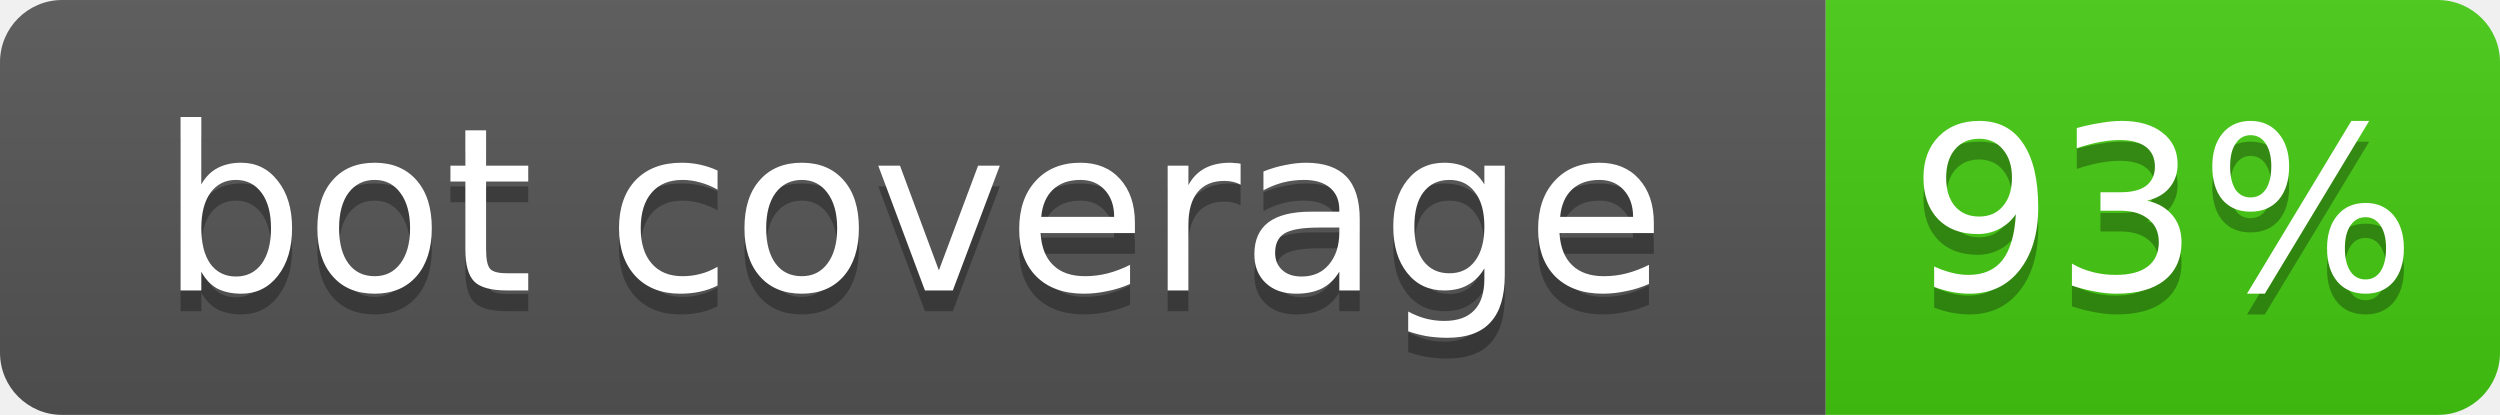
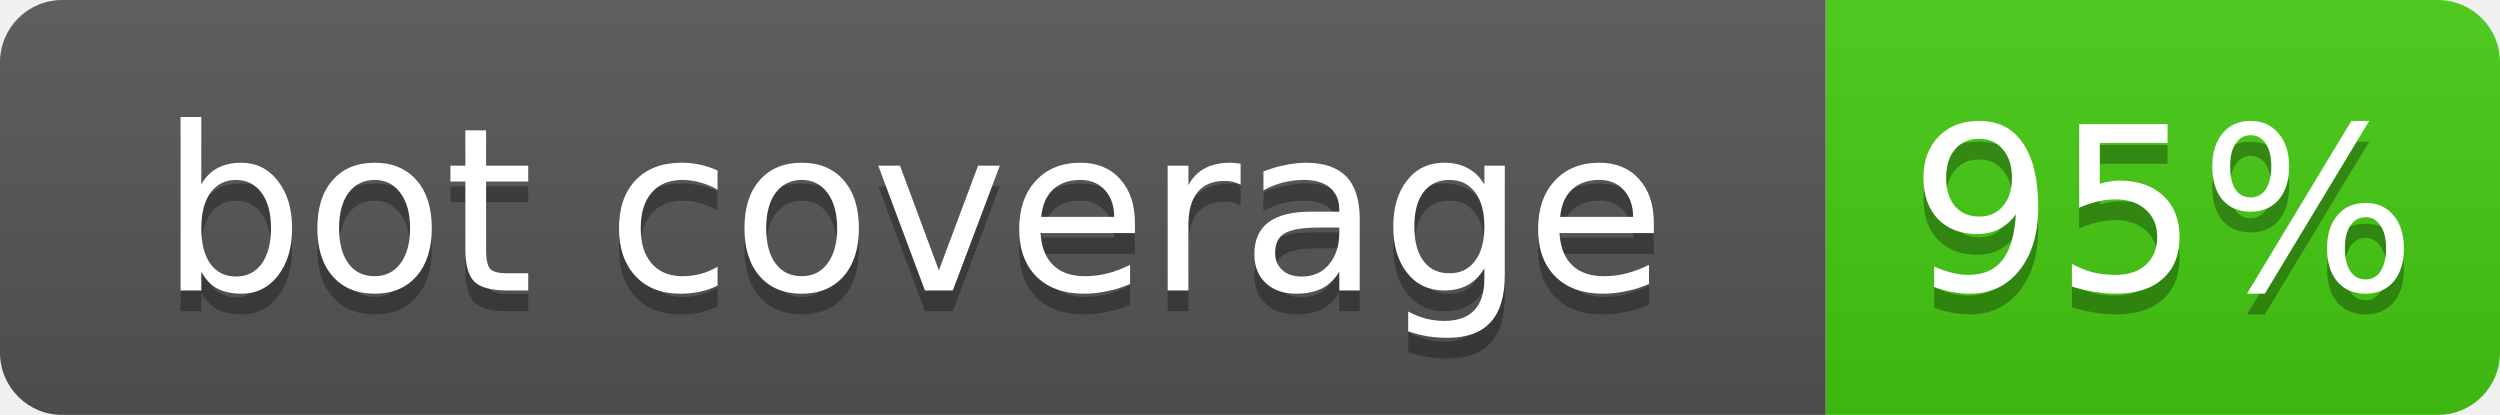
<svg xmlns="http://www.w3.org/2000/svg" width="120.5" height="20">
  <linearGradient id="b" x2="0" y2="100%">
    <stop offset="0" stop-color="#bbb" stop-opacity=".1" />
    <stop offset="1" stop-opacity=".1" />
  </linearGradient>
  <mask id="a">
    <rect width="120.5" height="20" rx="3" fill="#fff" />
  </mask>
  <g mask="url(#a)">
    <rect width="88.0" height="20" fill="#555" />
    <rect x="88.0" width="32.5" height="20" fill="#4c1" />
    <rect width="120.5" height="20" fill="url(#b)" />
  </g>
  <g fill="#fff" text-anchor="middle" font-family="DejaVu Sans,Verdana,Geneva,sans-serif" font-size="11">
    <text x="44.0" y="15" fill="#010101" fill-opacity=".3">bot coverage</text>
    <text x="44.0" y="14">bot coverage</text>
-     <text x="104.25" y="15" fill="#010101" fill-opacity=".3">93%</text>
-     <text x="104.25" y="14">93%</text>
+     <text x="104.25" y="15" fill="#010101" fill-opacity=".3">95%</text>
+     <text x="104.25" y="14">95%</text>
  </g>
</svg>
